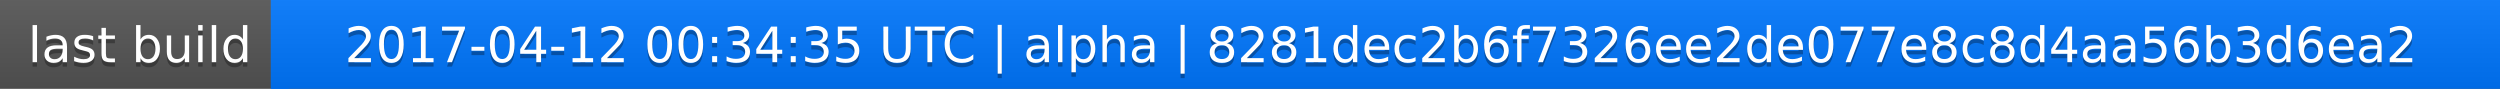
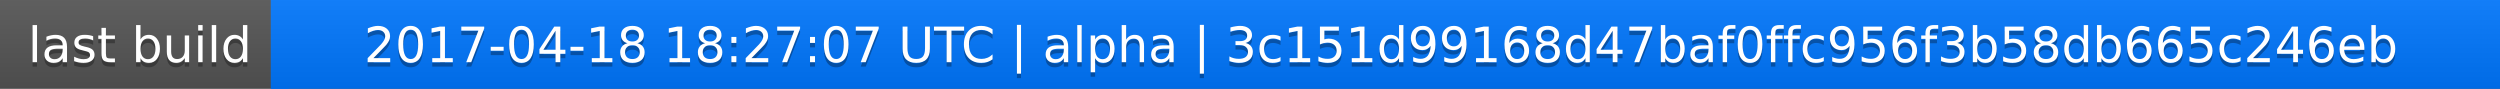
<svg xmlns="http://www.w3.org/2000/svg" width="563" height="20">
  <linearGradient id="a" x2="0" y2="100%">
    <stop offset="0" stop-color="#bbb" stop-opacity=".1" />
    <stop offset="1" stop-opacity=".1" />
  </linearGradient>
  <rect rx="0" width="563" height="20" fill="#555" />
  <rect rx="0" x="61" width="502" height="20" fill="#07f" />
  <path fill="#07f" d="M61 0h4v20h-4z" />
  <rect rx="0" width="563" height="20" fill="url(#a)" />
  <g fill="#fff" text-anchor="middle" font-family="DejaVu Sans,Verdana,Geneva,sans-serif" font-size="11">
    <text x="31.5" y="15" fill="#010101" fill-opacity=".3">last build</text>
    <text x="31.5" y="14">last build</text>
-     <text x="311" y="15" fill="#010101" fill-opacity=".3">2017-04-12 00:34:35 UTC | alpha | 8281dec2b6f7326ee2de077e8c8d4aa56b3d6ea2</text>
-     <text x="311" y="14">2017-04-12 00:34:35 UTC | alpha | 8281dec2b6f7326ee2de077e8c8d4aa56b3d6ea2</text>
+     <text x="311" y="15" fill="#010101" fill-opacity=".3">2017-04-18 18:27:07 UTC | alpha | 3c151d99168d47baf0ffc956f3b58db665c246eb</text>
+     <text x="311" y="14">2017-04-18 18:27:07 UTC | alpha | 3c151d99168d47baf0ffc956f3b58db665c246eb</text>
  </g>
</svg>
